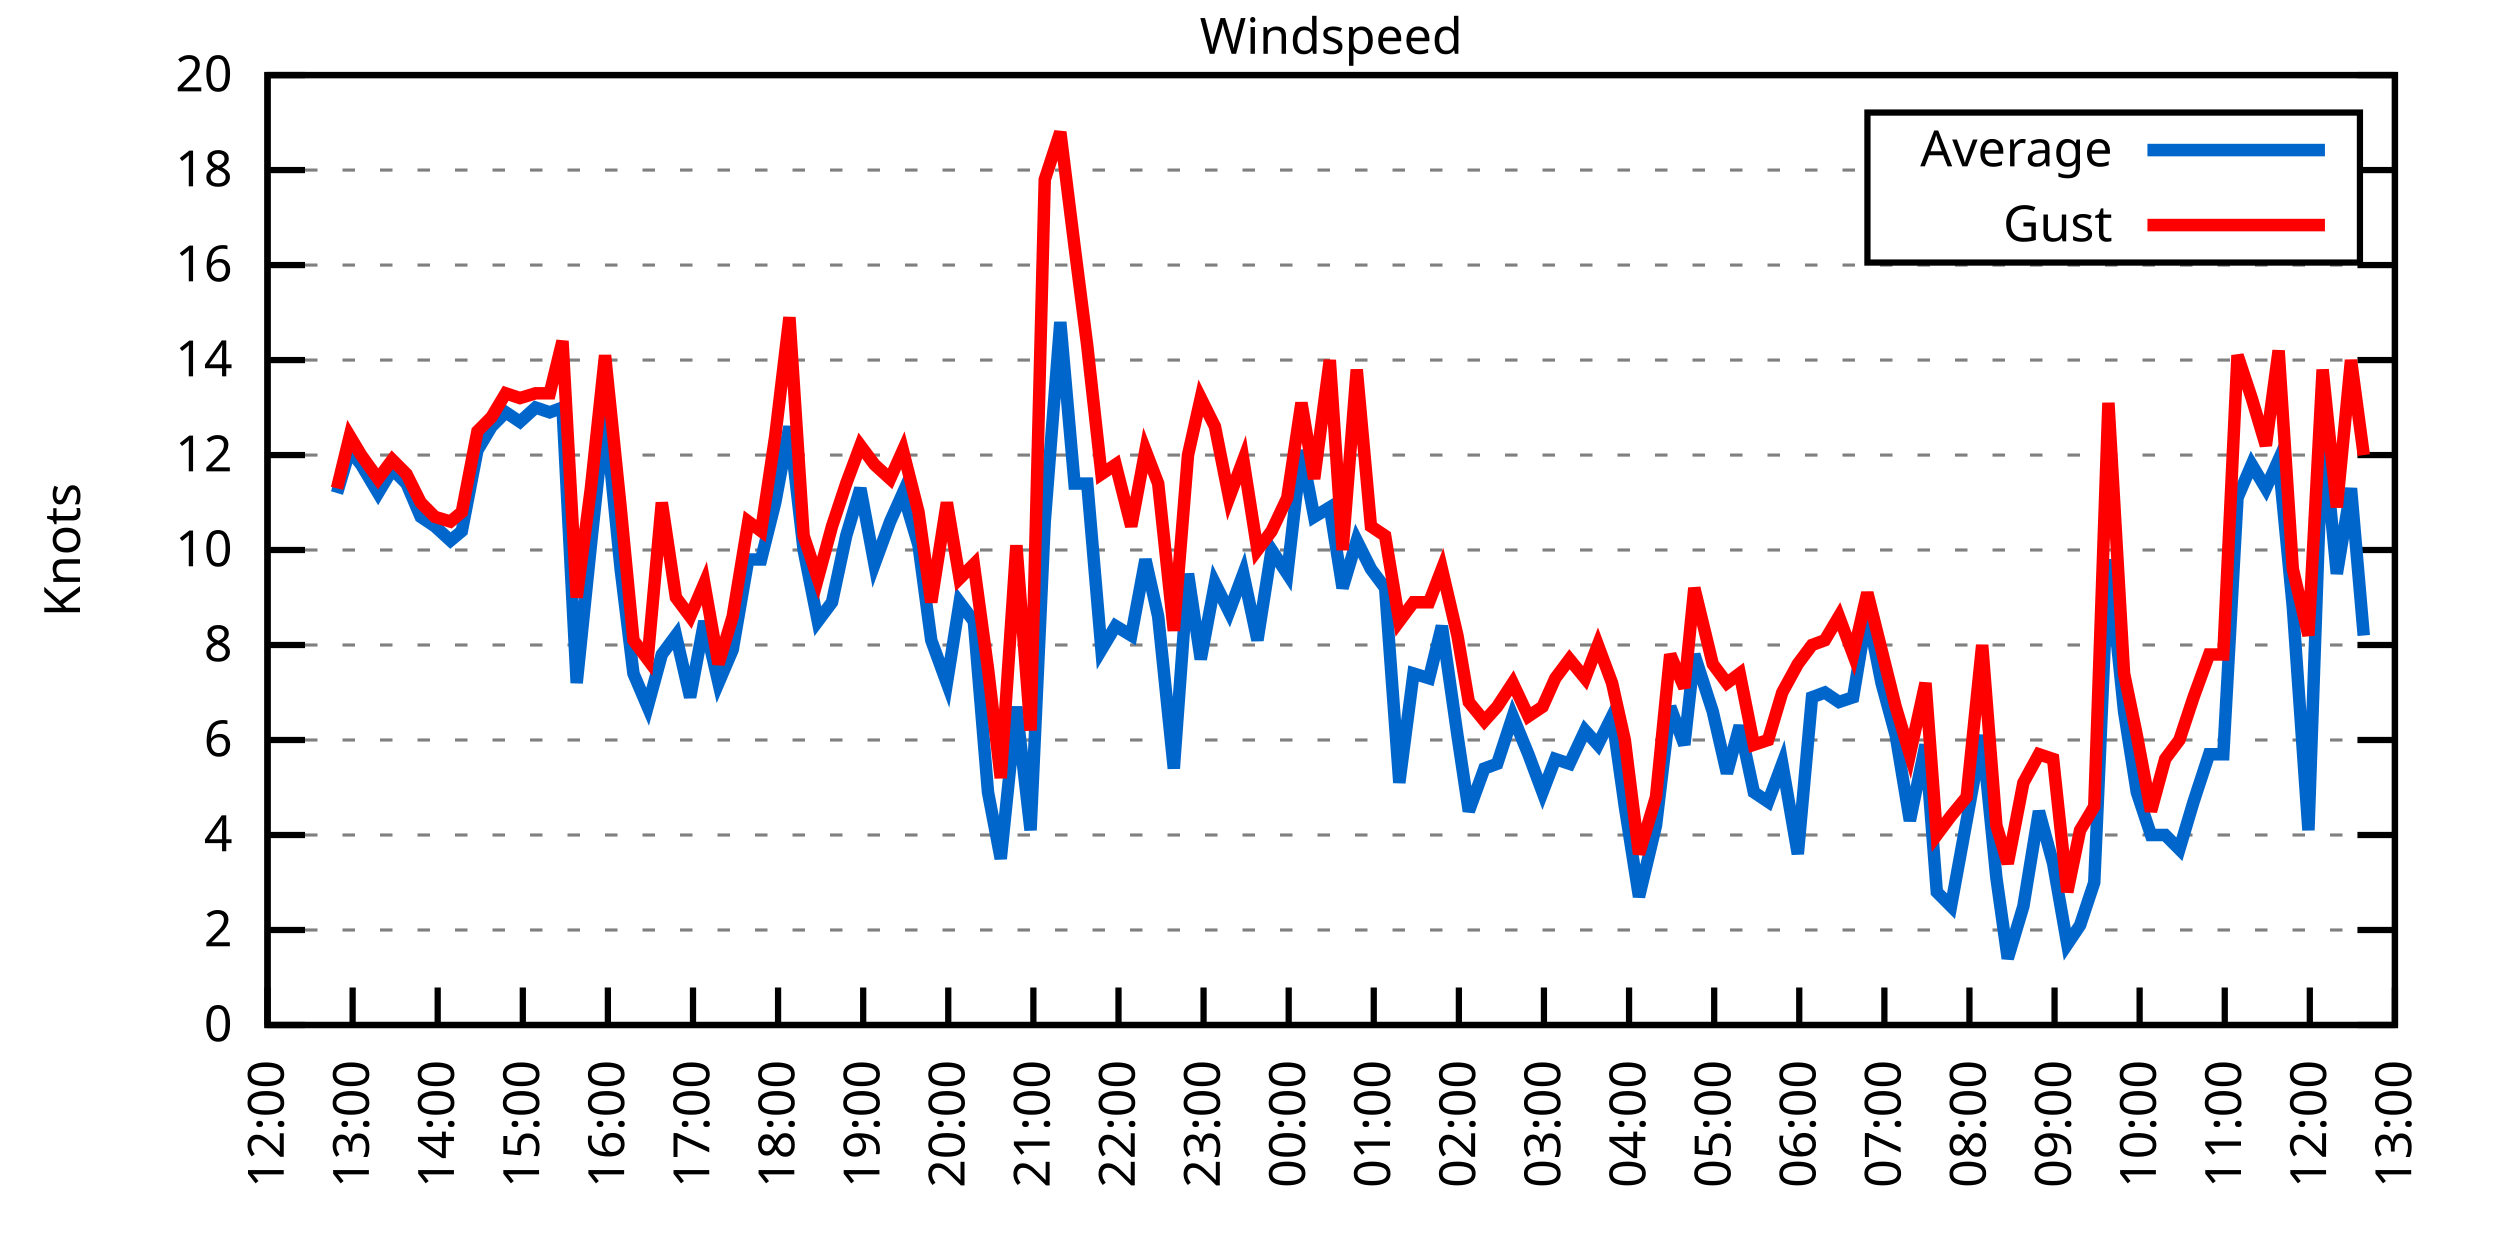
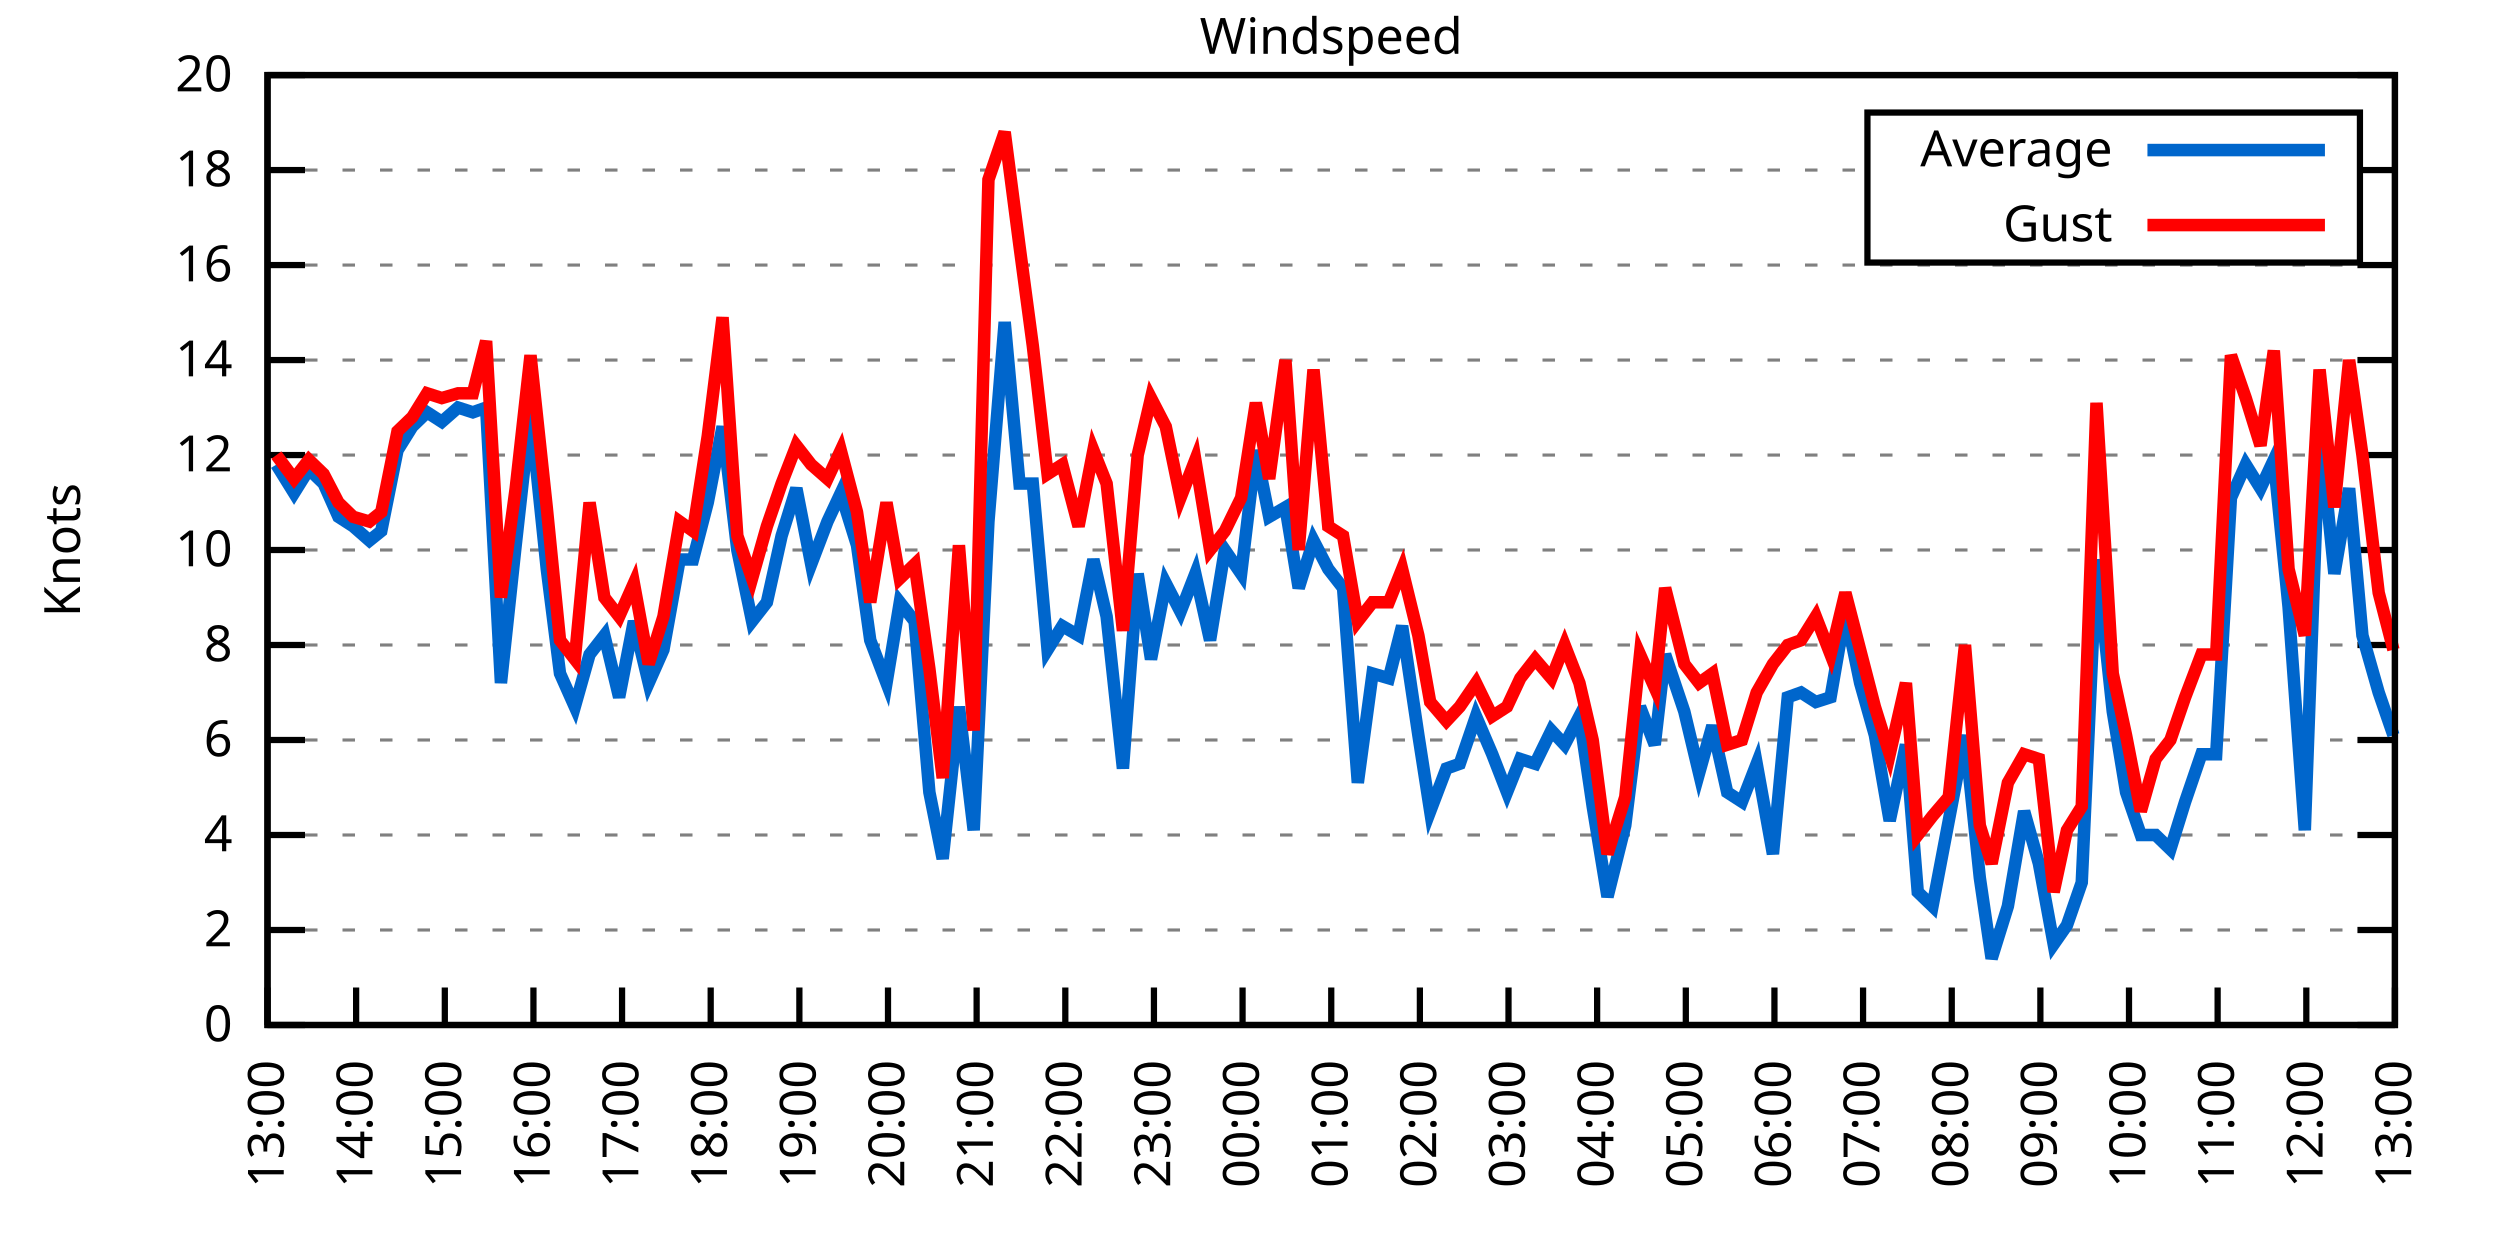
<svg xmlns="http://www.w3.org/2000/svg" xmlns:xlink="http://www.w3.org/1999/xlink" width="400" height="200" viewBox="0 0 400 200">
  <g id="gnuplot_canvas">
    <rect x="0" y="0" width="400" height="200" fill="none" />
    <defs>
      <circle id="gpDot" r="0.5" stroke-width="0.5" stroke="currentColor" />
      <path id="gpPt0" stroke-width="0.333" stroke="currentColor" d="M-1,0 h2 M0,-1 v2" />
      <path id="gpPt1" stroke-width="0.333" stroke="currentColor" d="M-1,-1 L1,1 M1,-1 L-1,1" />
      <path id="gpPt2" stroke-width="0.333" stroke="currentColor" d="M-1,0 L1,0 M0,-1 L0,1 M-1,-1 L1,1 M-1,1 L1,-1" />
      <rect id="gpPt3" stroke-width="0.333" stroke="currentColor" x="-1" y="-1" width="2" height="2" />
      <rect id="gpPt4" stroke-width="0.333" stroke="currentColor" fill="currentColor" x="-1" y="-1" width="2" height="2" />
      <circle id="gpPt5" stroke-width="0.333" stroke="currentColor" cx="0" cy="0" r="1" />
      <use xlink:href="#gpPt5" id="gpPt6" fill="currentColor" stroke="none" />
      <path id="gpPt7" stroke-width="0.333" stroke="currentColor" d="M0,-1.33 L-1.33,0.67 L1.33,0.67 z" />
      <use xlink:href="#gpPt7" id="gpPt8" fill="currentColor" stroke="none" />
      <use xlink:href="#gpPt7" id="gpPt9" stroke="currentColor" transform="rotate(180)" />
      <use xlink:href="#gpPt9" id="gpPt10" fill="currentColor" stroke="none" />
      <use xlink:href="#gpPt3" id="gpPt11" stroke="currentColor" transform="rotate(45)" />
      <use xlink:href="#gpPt11" id="gpPt12" fill="currentColor" stroke="none" />
      <path id="gpPt13" stroke-width="0.333" stroke="currentColor" d="M0,1.330 L1.265,0.411 L0.782,-1.067 L-0.782,-1.076 L-1.265,0.411 z" />
      <use xlink:href="#gpPt13" id="gpPt14" fill="currentColor" stroke="none" />
      <filter id="textbox" filterUnits="objectBoundingBox" x="0" y="0" height="1" width="1">
        <feFlood flood-color="white" flood-opacity="1" result="bgnd" />
        <feComposite in="SourceGraphic" in2="bgnd" operator="atop" />
      </filter>
      <filter id="greybox" filterUnits="objectBoundingBox" x="0" y="0" height="1" width="1">
        <feFlood flood-color="lightgrey" flood-opacity="1" result="grey" />
        <feComposite in="SourceGraphic" in2="grey" operator="atop" />
      </filter>
    </defs>
    <g fill="none" color="white" stroke="currentColor" stroke-width="1.00" stroke-linecap="butt" stroke-linejoin="miter">
</g>
    <g fill="none" color="black" stroke="currentColor" stroke-width="1.00" stroke-linecap="butt" stroke-linejoin="miter">
      <g stroke="none" shape-rendering="crispEdges">
        <polygon fill="rgb(255, 255, 255)" points="42.80,164.00 383.18,164.00 383.18,12.02 42.80,12.02 " />
      </g>
    </g>
    <g fill="none" color="black" stroke="currentColor" stroke-width="1.00" stroke-linecap="butt" stroke-linejoin="miter">
</g>
    <g fill="none" color="black" stroke="black" stroke-width="0.50" stroke-linecap="butt" stroke-linejoin="miter">
</g>
    <g fill="none" color="gray" stroke="currentColor" stroke-width="0.50" stroke-linecap="butt" stroke-linejoin="miter">
      <path stroke="gray" stroke-dasharray="2,4" class="gridline" d="M42.80,164.00 L383.19,164.00  " />
    </g>
    <g fill="none" color="gray" stroke="gray" stroke-width="1.00" stroke-linecap="butt" stroke-linejoin="miter">
</g>
    <g fill="none" color="black" stroke="currentColor" stroke-width="1.00" stroke-linecap="butt" stroke-linejoin="miter">
      <path stroke="black" d="M42.80,164.00 L48.80,164.00 M383.19,164.00 L377.19,164.00  " />
      <g transform="translate(37.20,166.60)" stroke="none" fill="black" font-family="Sans" font-size="8.00" text-anchor="end">
        <text>
          <tspan font-family="Sans"> 0</tspan>
        </text>
      </g>
    </g>
    <g fill="none" color="black" stroke="currentColor" stroke-width="1.00" stroke-linecap="butt" stroke-linejoin="miter">
</g>
    <g fill="none" color="black" stroke="black" stroke-width="0.50" stroke-linecap="butt" stroke-linejoin="miter">
</g>
    <g fill="none" color="gray" stroke="currentColor" stroke-width="0.50" stroke-linecap="butt" stroke-linejoin="miter">
      <path stroke="gray" stroke-dasharray="2,4" class="gridline" d="M42.80,148.80 L383.19,148.80  " />
    </g>
    <g fill="none" color="gray" stroke="gray" stroke-width="1.00" stroke-linecap="butt" stroke-linejoin="miter">
</g>
    <g fill="none" color="black" stroke="currentColor" stroke-width="1.00" stroke-linecap="butt" stroke-linejoin="miter">
      <path stroke="black" d="M42.80,148.80 L48.80,148.80 M383.19,148.80 L377.19,148.80  " />
      <g transform="translate(37.20,151.40)" stroke="none" fill="black" font-family="Sans" font-size="8.00" text-anchor="end">
        <text>
          <tspan font-family="Sans"> 2</tspan>
        </text>
      </g>
    </g>
    <g fill="none" color="black" stroke="currentColor" stroke-width="1.00" stroke-linecap="butt" stroke-linejoin="miter">
</g>
    <g fill="none" color="black" stroke="black" stroke-width="0.50" stroke-linecap="butt" stroke-linejoin="miter">
</g>
    <g fill="none" color="gray" stroke="currentColor" stroke-width="0.50" stroke-linecap="butt" stroke-linejoin="miter">
      <path stroke="gray" stroke-dasharray="2,4" class="gridline" d="M42.80,133.60 L383.19,133.60  " />
    </g>
    <g fill="none" color="gray" stroke="gray" stroke-width="1.00" stroke-linecap="butt" stroke-linejoin="miter">
</g>
    <g fill="none" color="black" stroke="currentColor" stroke-width="1.00" stroke-linecap="butt" stroke-linejoin="miter">
      <path stroke="black" d="M42.80,133.60 L48.80,133.60 M383.19,133.60 L377.19,133.60  " />
      <g transform="translate(37.20,136.20)" stroke="none" fill="black" font-family="Sans" font-size="8.00" text-anchor="end">
        <text>
          <tspan font-family="Sans"> 4</tspan>
        </text>
      </g>
    </g>
    <g fill="none" color="black" stroke="currentColor" stroke-width="1.00" stroke-linecap="butt" stroke-linejoin="miter">
</g>
    <g fill="none" color="black" stroke="black" stroke-width="0.50" stroke-linecap="butt" stroke-linejoin="miter">
</g>
    <g fill="none" color="gray" stroke="currentColor" stroke-width="0.50" stroke-linecap="butt" stroke-linejoin="miter">
      <path stroke="gray" stroke-dasharray="2,4" class="gridline" d="M42.80,118.40 L383.19,118.40  " />
    </g>
    <g fill="none" color="gray" stroke="gray" stroke-width="1.00" stroke-linecap="butt" stroke-linejoin="miter">
</g>
    <g fill="none" color="black" stroke="currentColor" stroke-width="1.00" stroke-linecap="butt" stroke-linejoin="miter">
      <path stroke="black" d="M42.80,118.40 L48.80,118.40 M383.19,118.40 L377.19,118.40  " />
      <g transform="translate(37.20,121.00)" stroke="none" fill="black" font-family="Sans" font-size="8.00" text-anchor="end">
        <text>
          <tspan font-family="Sans"> 6</tspan>
        </text>
      </g>
    </g>
    <g fill="none" color="black" stroke="currentColor" stroke-width="1.00" stroke-linecap="butt" stroke-linejoin="miter">
</g>
    <g fill="none" color="black" stroke="black" stroke-width="0.50" stroke-linecap="butt" stroke-linejoin="miter">
</g>
    <g fill="none" color="gray" stroke="currentColor" stroke-width="0.50" stroke-linecap="butt" stroke-linejoin="miter">
      <path stroke="gray" stroke-dasharray="2,4" class="gridline" d="M42.80,103.20 L383.19,103.20  " />
    </g>
    <g fill="none" color="gray" stroke="gray" stroke-width="1.00" stroke-linecap="butt" stroke-linejoin="miter">
</g>
    <g fill="none" color="black" stroke="currentColor" stroke-width="1.00" stroke-linecap="butt" stroke-linejoin="miter">
      <path stroke="black" d="M42.80,103.20 L48.80,103.20 M383.19,103.20 L377.19,103.20  " />
      <g transform="translate(37.20,105.80)" stroke="none" fill="black" font-family="Sans" font-size="8.00" text-anchor="end">
        <text>
          <tspan font-family="Sans"> 8</tspan>
        </text>
      </g>
    </g>
    <g fill="none" color="black" stroke="currentColor" stroke-width="1.00" stroke-linecap="butt" stroke-linejoin="miter">
</g>
    <g fill="none" color="black" stroke="black" stroke-width="0.50" stroke-linecap="butt" stroke-linejoin="miter">
</g>
    <g fill="none" color="gray" stroke="currentColor" stroke-width="0.50" stroke-linecap="butt" stroke-linejoin="miter">
      <path stroke="gray" stroke-dasharray="2,4" class="gridline" d="M42.80,88.00 L383.19,88.00  " />
    </g>
    <g fill="none" color="gray" stroke="gray" stroke-width="1.00" stroke-linecap="butt" stroke-linejoin="miter">
</g>
    <g fill="none" color="black" stroke="currentColor" stroke-width="1.00" stroke-linecap="butt" stroke-linejoin="miter">
      <path stroke="black" d="M42.80,88.00 L48.80,88.00 M383.19,88.00 L377.19,88.00  " />
      <g transform="translate(37.20,90.60)" stroke="none" fill="black" font-family="Sans" font-size="8.00" text-anchor="end">
        <text>
          <tspan font-family="Sans"> 10</tspan>
        </text>
      </g>
    </g>
    <g fill="none" color="black" stroke="currentColor" stroke-width="1.00" stroke-linecap="butt" stroke-linejoin="miter">
</g>
    <g fill="none" color="black" stroke="black" stroke-width="0.50" stroke-linecap="butt" stroke-linejoin="miter">
</g>
    <g fill="none" color="gray" stroke="currentColor" stroke-width="0.50" stroke-linecap="butt" stroke-linejoin="miter">
      <path stroke="gray" stroke-dasharray="2,4" class="gridline" d="M42.80,72.81 L383.19,72.81  " />
    </g>
    <g fill="none" color="gray" stroke="gray" stroke-width="1.00" stroke-linecap="butt" stroke-linejoin="miter">
</g>
    <g fill="none" color="black" stroke="currentColor" stroke-width="1.00" stroke-linecap="butt" stroke-linejoin="miter">
      <path stroke="black" d="M42.80,72.81 L48.80,72.81 M383.19,72.81 L377.19,72.81  " />
      <g transform="translate(37.20,75.41)" stroke="none" fill="black" font-family="Sans" font-size="8.00" text-anchor="end">
        <text>
          <tspan font-family="Sans"> 12</tspan>
        </text>
      </g>
    </g>
    <g fill="none" color="black" stroke="currentColor" stroke-width="1.00" stroke-linecap="butt" stroke-linejoin="miter">
</g>
    <g fill="none" color="black" stroke="black" stroke-width="0.50" stroke-linecap="butt" stroke-linejoin="miter">
</g>
    <g fill="none" color="gray" stroke="currentColor" stroke-width="0.50" stroke-linecap="butt" stroke-linejoin="miter">
      <path stroke="gray" stroke-dasharray="2,4" class="gridline" d="M42.80,57.61 L383.19,57.61  " />
    </g>
    <g fill="none" color="gray" stroke="gray" stroke-width="1.00" stroke-linecap="butt" stroke-linejoin="miter">
</g>
    <g fill="none" color="black" stroke="currentColor" stroke-width="1.00" stroke-linecap="butt" stroke-linejoin="miter">
      <path stroke="black" d="M42.80,57.61 L48.80,57.61 M383.19,57.61 L377.19,57.61  " />
      <g transform="translate(37.20,60.21)" stroke="none" fill="black" font-family="Sans" font-size="8.00" text-anchor="end">
        <text>
          <tspan font-family="Sans"> 14</tspan>
        </text>
      </g>
    </g>
    <g fill="none" color="black" stroke="currentColor" stroke-width="1.00" stroke-linecap="butt" stroke-linejoin="miter">
</g>
    <g fill="none" color="black" stroke="black" stroke-width="0.50" stroke-linecap="butt" stroke-linejoin="miter">
</g>
    <g fill="none" color="gray" stroke="currentColor" stroke-width="0.50" stroke-linecap="butt" stroke-linejoin="miter">
      <path stroke="gray" stroke-dasharray="2,4" class="gridline" d="M42.80,42.41 L383.19,42.41  " />
    </g>
    <g fill="none" color="gray" stroke="gray" stroke-width="1.00" stroke-linecap="butt" stroke-linejoin="miter">
</g>
    <g fill="none" color="black" stroke="currentColor" stroke-width="1.00" stroke-linecap="butt" stroke-linejoin="miter">
      <path stroke="black" d="M42.80,42.41 L48.80,42.41 M383.19,42.41 L377.19,42.41  " />
      <g transform="translate(37.20,45.01)" stroke="none" fill="black" font-family="Sans" font-size="8.00" text-anchor="end">
        <text>
          <tspan font-family="Sans"> 16</tspan>
        </text>
      </g>
    </g>
    <g fill="none" color="black" stroke="currentColor" stroke-width="1.00" stroke-linecap="butt" stroke-linejoin="miter">
</g>
    <g fill="none" color="black" stroke="black" stroke-width="0.50" stroke-linecap="butt" stroke-linejoin="miter">
</g>
    <g fill="none" color="gray" stroke="currentColor" stroke-width="0.50" stroke-linecap="butt" stroke-linejoin="miter">
      <path stroke="gray" stroke-dasharray="2,4" class="gridline" d="M42.80,27.21 L298.79,27.21 M377.59,27.21 L383.19,27.21  " />
    </g>
    <g fill="none" color="gray" stroke="gray" stroke-width="1.00" stroke-linecap="butt" stroke-linejoin="miter">
</g>
    <g fill="none" color="black" stroke="currentColor" stroke-width="1.00" stroke-linecap="butt" stroke-linejoin="miter">
      <path stroke="black" d="M42.80,27.21 L48.80,27.21 M383.19,27.21 L377.19,27.21  " />
      <g transform="translate(37.20,29.81)" stroke="none" fill="black" font-family="Sans" font-size="8.00" text-anchor="end">
        <text>
          <tspan font-family="Sans"> 18</tspan>
        </text>
      </g>
    </g>
    <g fill="none" color="black" stroke="currentColor" stroke-width="1.00" stroke-linecap="butt" stroke-linejoin="miter">
</g>
    <g fill="none" color="black" stroke="black" stroke-width="0.50" stroke-linecap="butt" stroke-linejoin="miter">
</g>
    <g fill="none" color="gray" stroke="currentColor" stroke-width="0.50" stroke-linecap="butt" stroke-linejoin="miter">
      <path stroke="gray" stroke-dasharray="2,4" class="gridline" d="M42.80,12.01 L383.19,12.01  " />
    </g>
    <g fill="none" color="gray" stroke="gray" stroke-width="1.00" stroke-linecap="butt" stroke-linejoin="miter">
</g>
    <g fill="none" color="black" stroke="currentColor" stroke-width="1.00" stroke-linecap="butt" stroke-linejoin="miter">
      <path stroke="black" d="M42.80,12.01 L48.80,12.01 M383.19,12.01 L377.19,12.01  " />
      <g transform="translate(37.20,14.61)" stroke="none" fill="black" font-family="Sans" font-size="8.00" text-anchor="end">
        <text>
          <tspan font-family="Sans"> 20</tspan>
        </text>
      </g>
    </g>
    <g fill="none" color="black" stroke="currentColor" stroke-width="1.00" stroke-linecap="butt" stroke-linejoin="miter">
      <path stroke="black" d="M42.80,164.00 L42.80,158.00  " />
      <g transform="translate(45.40,169.60) rotate(270.00)" stroke="none" fill="black" font-family="Sans" font-size="8.00" text-anchor="end">
        <text>
-           <tspan font-family="Sans">12:00</tspan>
-         </text>
-       </g>
-     </g>
-     <g fill="none" color="black" stroke="currentColor" stroke-width="1.00" stroke-linecap="butt" stroke-linejoin="miter">
-       <path stroke="black" d="M56.42,164.00 L56.42,158.00  " />
-       <g transform="translate(59.02,169.60) rotate(270.00)" stroke="none" fill="black" font-family="Sans" font-size="8.00" text-anchor="end">
-         <text>
          <tspan font-family="Sans">13:00</tspan>
        </text>
      </g>
    </g>
    <g fill="none" color="black" stroke="currentColor" stroke-width="1.00" stroke-linecap="butt" stroke-linejoin="miter">
-       <path stroke="black" d="M70.03,164.00 L70.03,158.00  " />
-       <g transform="translate(72.63,169.60) rotate(270.00)" stroke="none" fill="black" font-family="Sans" font-size="8.00" text-anchor="end">
+       <path stroke="black" d="M56.98,164.00 L56.98,158.00  " />
+       <g transform="translate(59.58,169.60) rotate(270.00)" stroke="none" fill="black" font-family="Sans" font-size="8.00" text-anchor="end">
        <text>
          <tspan font-family="Sans">14:00</tspan>
        </text>
      </g>
    </g>
    <g fill="none" color="black" stroke="currentColor" stroke-width="1.00" stroke-linecap="butt" stroke-linejoin="miter">
-       <path stroke="black" d="M83.65,164.00 L83.65,158.00  " />
-       <g transform="translate(86.25,169.60) rotate(270.00)" stroke="none" fill="black" font-family="Sans" font-size="8.00" text-anchor="end">
+       <path stroke="black" d="M71.17,164.00 L71.17,158.00  " />
+       <g transform="translate(73.77,169.60) rotate(270.00)" stroke="none" fill="black" font-family="Sans" font-size="8.00" text-anchor="end">
        <text>
          <tspan font-family="Sans">15:00</tspan>
        </text>
      </g>
    </g>
    <g fill="none" color="black" stroke="currentColor" stroke-width="1.00" stroke-linecap="butt" stroke-linejoin="miter">
-       <path stroke="black" d="M97.26,164.00 L97.26,158.00  " />
-       <g transform="translate(99.86,169.60) rotate(270.00)" stroke="none" fill="black" font-family="Sans" font-size="8.00" text-anchor="end">
+       <path stroke="black" d="M85.35,164.00 L85.35,158.00  " />
+       <g transform="translate(87.95,169.60) rotate(270.00)" stroke="none" fill="black" font-family="Sans" font-size="8.00" text-anchor="end">
        <text>
          <tspan font-family="Sans">16:00</tspan>
        </text>
      </g>
    </g>
    <g fill="none" color="black" stroke="currentColor" stroke-width="1.00" stroke-linecap="butt" stroke-linejoin="miter">
-       <path stroke="black" d="M110.88,164.00 L110.88,158.00  " />
-       <g transform="translate(113.48,169.60) rotate(270.00)" stroke="none" fill="black" font-family="Sans" font-size="8.00" text-anchor="end">
+       <path stroke="black" d="M99.53,164.00 L99.53,158.00  " />
+       <g transform="translate(102.13,169.60) rotate(270.00)" stroke="none" fill="black" font-family="Sans" font-size="8.00" text-anchor="end">
        <text>
          <tspan font-family="Sans">17:00</tspan>
        </text>
      </g>
    </g>
    <g fill="none" color="black" stroke="currentColor" stroke-width="1.00" stroke-linecap="butt" stroke-linejoin="miter">
-       <path stroke="black" d="M124.49,164.00 L124.49,158.00  " />
-       <g transform="translate(127.09,169.60) rotate(270.00)" stroke="none" fill="black" font-family="Sans" font-size="8.00" text-anchor="end">
+       <path stroke="black" d="M113.71,164.00 L113.71,158.00  " />
+       <g transform="translate(116.31,169.60) rotate(270.00)" stroke="none" fill="black" font-family="Sans" font-size="8.00" text-anchor="end">
        <text>
          <tspan font-family="Sans">18:00</tspan>
        </text>
      </g>
    </g>
    <g fill="none" color="black" stroke="currentColor" stroke-width="1.00" stroke-linecap="butt" stroke-linejoin="miter">
-       <path stroke="black" d="M138.11,164.00 L138.11,158.00  " />
-       <g transform="translate(140.71,169.60) rotate(270.00)" stroke="none" fill="black" font-family="Sans" font-size="8.00" text-anchor="end">
+       <path stroke="black" d="M127.90,164.00 L127.90,158.00  " />
+       <g transform="translate(130.50,169.60) rotate(270.00)" stroke="none" fill="black" font-family="Sans" font-size="8.00" text-anchor="end">
        <text>
          <tspan font-family="Sans">19:00</tspan>
        </text>
      </g>
    </g>
    <g fill="none" color="black" stroke="currentColor" stroke-width="1.00" stroke-linecap="butt" stroke-linejoin="miter">
-       <path stroke="black" d="M151.72,164.00 L151.72,158.00  " />
-       <g transform="translate(154.32,169.60) rotate(270.00)" stroke="none" fill="black" font-family="Sans" font-size="8.00" text-anchor="end">
+       <path stroke="black" d="M142.08,164.00 L142.08,158.00  " />
+       <g transform="translate(144.68,169.60) rotate(270.00)" stroke="none" fill="black" font-family="Sans" font-size="8.00" text-anchor="end">
        <text>
          <tspan font-family="Sans">20:00</tspan>
        </text>
      </g>
    </g>
    <g fill="none" color="black" stroke="currentColor" stroke-width="1.00" stroke-linecap="butt" stroke-linejoin="miter">
-       <path stroke="black" d="M165.34,164.00 L165.34,158.00  " />
-       <g transform="translate(167.94,169.60) rotate(270.00)" stroke="none" fill="black" font-family="Sans" font-size="8.00" text-anchor="end">
+       <path stroke="black" d="M156.26,164.00 L156.26,158.00  " />
+       <g transform="translate(158.86,169.60) rotate(270.00)" stroke="none" fill="black" font-family="Sans" font-size="8.00" text-anchor="end">
        <text>
          <tspan font-family="Sans">21:00</tspan>
        </text>
      </g>
    </g>
    <g fill="none" color="black" stroke="currentColor" stroke-width="1.00" stroke-linecap="butt" stroke-linejoin="miter">
-       <path stroke="black" d="M178.96,164.00 L178.96,158.00  " />
-       <g transform="translate(181.56,169.60) rotate(270.00)" stroke="none" fill="black" font-family="Sans" font-size="8.00" text-anchor="end">
+       <path stroke="black" d="M170.45,164.00 L170.45,158.00  " />
+       <g transform="translate(173.05,169.60) rotate(270.00)" stroke="none" fill="black" font-family="Sans" font-size="8.00" text-anchor="end">
        <text>
          <tspan font-family="Sans">22:00</tspan>
        </text>
      </g>
    </g>
    <g fill="none" color="black" stroke="currentColor" stroke-width="1.00" stroke-linecap="butt" stroke-linejoin="miter">
-       <path stroke="black" d="M192.57,164.00 L192.57,158.00  " />
-       <g transform="translate(195.17,169.60) rotate(270.00)" stroke="none" fill="black" font-family="Sans" font-size="8.00" text-anchor="end">
+       <path stroke="black" d="M184.63,164.00 L184.63,158.00  " />
+       <g transform="translate(187.23,169.60) rotate(270.00)" stroke="none" fill="black" font-family="Sans" font-size="8.00" text-anchor="end">
        <text>
          <tspan font-family="Sans">23:00</tspan>
        </text>
      </g>
    </g>
    <g fill="none" color="black" stroke="currentColor" stroke-width="1.00" stroke-linecap="butt" stroke-linejoin="miter">
-       <path stroke="black" d="M206.19,164.00 L206.19,158.00  " />
-       <g transform="translate(208.79,169.60) rotate(270.00)" stroke="none" fill="black" font-family="Sans" font-size="8.00" text-anchor="end">
+       <path stroke="black" d="M198.81,164.00 L198.81,158.00  " />
+       <g transform="translate(201.41,169.60) rotate(270.00)" stroke="none" fill="black" font-family="Sans" font-size="8.00" text-anchor="end">
        <text>
          <tspan font-family="Sans">00:00</tspan>
        </text>
      </g>
    </g>
    <g fill="none" color="black" stroke="currentColor" stroke-width="1.00" stroke-linecap="butt" stroke-linejoin="miter">
-       <path stroke="black" d="M219.80,164.00 L219.80,158.00  " />
-       <g transform="translate(222.40,169.60) rotate(270.00)" stroke="none" fill="black" font-family="Sans" font-size="8.00" text-anchor="end">
+       <path stroke="black" d="M213.00,164.00 L213.00,158.00  " />
+       <g transform="translate(215.60,169.60) rotate(270.00)" stroke="none" fill="black" font-family="Sans" font-size="8.00" text-anchor="end">
        <text>
          <tspan font-family="Sans">01:00</tspan>
        </text>
      </g>
    </g>
    <g fill="none" color="black" stroke="currentColor" stroke-width="1.00" stroke-linecap="butt" stroke-linejoin="miter">
-       <path stroke="black" d="M233.42,164.00 L233.42,158.00  " />
-       <g transform="translate(236.02,169.60) rotate(270.00)" stroke="none" fill="black" font-family="Sans" font-size="8.00" text-anchor="end">
+       <path stroke="black" d="M227.18,164.00 L227.18,158.00  " />
+       <g transform="translate(229.78,169.60) rotate(270.00)" stroke="none" fill="black" font-family="Sans" font-size="8.00" text-anchor="end">
        <text>
          <tspan font-family="Sans">02:00</tspan>
        </text>
      </g>
    </g>
    <g fill="none" color="black" stroke="currentColor" stroke-width="1.00" stroke-linecap="butt" stroke-linejoin="miter">
-       <path stroke="black" d="M247.03,164.00 L247.03,158.00  " />
-       <g transform="translate(249.63,169.60) rotate(270.00)" stroke="none" fill="black" font-family="Sans" font-size="8.00" text-anchor="end">
+       <path stroke="black" d="M241.36,164.00 L241.36,158.00  " />
+       <g transform="translate(243.96,169.60) rotate(270.00)" stroke="none" fill="black" font-family="Sans" font-size="8.00" text-anchor="end">
        <text>
          <tspan font-family="Sans">03:00</tspan>
        </text>
      </g>
    </g>
    <g fill="none" color="black" stroke="currentColor" stroke-width="1.00" stroke-linecap="butt" stroke-linejoin="miter">
-       <path stroke="black" d="M260.65,164.00 L260.65,158.00  " />
-       <g transform="translate(263.25,169.60) rotate(270.00)" stroke="none" fill="black" font-family="Sans" font-size="8.00" text-anchor="end">
+       <path stroke="black" d="M255.54,164.00 L255.54,158.00  " />
+       <g transform="translate(258.14,169.60) rotate(270.00)" stroke="none" fill="black" font-family="Sans" font-size="8.00" text-anchor="end">
        <text>
          <tspan font-family="Sans">04:00</tspan>
        </text>
      </g>
    </g>
    <g fill="none" color="black" stroke="currentColor" stroke-width="1.00" stroke-linecap="butt" stroke-linejoin="miter">
-       <path stroke="black" d="M274.27,164.00 L274.27,158.00  " />
-       <g transform="translate(276.87,169.60) rotate(270.00)" stroke="none" fill="black" font-family="Sans" font-size="8.00" text-anchor="end">
+       <path stroke="black" d="M269.73,164.00 L269.73,158.00  " />
+       <g transform="translate(272.33,169.60) rotate(270.00)" stroke="none" fill="black" font-family="Sans" font-size="8.00" text-anchor="end">
        <text>
          <tspan font-family="Sans">05:00</tspan>
        </text>
      </g>
    </g>
    <g fill="none" color="black" stroke="currentColor" stroke-width="1.00" stroke-linecap="butt" stroke-linejoin="miter">
-       <path stroke="black" d="M287.88,164.00 L287.88,158.00  " />
-       <g transform="translate(290.48,169.60) rotate(270.00)" stroke="none" fill="black" font-family="Sans" font-size="8.00" text-anchor="end">
+       <path stroke="black" d="M283.91,164.00 L283.91,158.00  " />
+       <g transform="translate(286.51,169.60) rotate(270.00)" stroke="none" fill="black" font-family="Sans" font-size="8.00" text-anchor="end">
        <text>
          <tspan font-family="Sans">06:00</tspan>
        </text>
      </g>
    </g>
    <g fill="none" color="black" stroke="currentColor" stroke-width="1.00" stroke-linecap="butt" stroke-linejoin="miter">
-       <path stroke="black" d="M301.50,164.00 L301.50,158.00  " />
-       <g transform="translate(304.10,169.60) rotate(270.00)" stroke="none" fill="black" font-family="Sans" font-size="8.00" text-anchor="end">
+       <path stroke="black" d="M298.09,164.00 L298.09,158.00  " />
+       <g transform="translate(300.69,169.60) rotate(270.00)" stroke="none" fill="black" font-family="Sans" font-size="8.00" text-anchor="end">
        <text>
          <tspan font-family="Sans">07:00</tspan>
        </text>
      </g>
    </g>
    <g fill="none" color="black" stroke="currentColor" stroke-width="1.00" stroke-linecap="butt" stroke-linejoin="miter">
-       <path stroke="black" d="M315.11,164.00 L315.11,158.00  " />
-       <g transform="translate(317.71,169.60) rotate(270.00)" stroke="none" fill="black" font-family="Sans" font-size="8.00" text-anchor="end">
+       <path stroke="black" d="M312.28,164.00 L312.28,158.00  " />
+       <g transform="translate(314.88,169.60) rotate(270.00)" stroke="none" fill="black" font-family="Sans" font-size="8.00" text-anchor="end">
        <text>
          <tspan font-family="Sans">08:00</tspan>
        </text>
      </g>
    </g>
    <g fill="none" color="black" stroke="currentColor" stroke-width="1.00" stroke-linecap="butt" stroke-linejoin="miter">
-       <path stroke="black" d="M328.73,164.00 L328.73,158.00  " />
-       <g transform="translate(331.33,169.60) rotate(270.00)" stroke="none" fill="black" font-family="Sans" font-size="8.00" text-anchor="end">
+       <path stroke="black" d="M326.46,164.00 L326.46,158.00  " />
+       <g transform="translate(329.06,169.60) rotate(270.00)" stroke="none" fill="black" font-family="Sans" font-size="8.00" text-anchor="end">
        <text>
          <tspan font-family="Sans">09:00</tspan>
        </text>
      </g>
    </g>
    <g fill="none" color="black" stroke="currentColor" stroke-width="1.00" stroke-linecap="butt" stroke-linejoin="miter">
-       <path stroke="black" d="M342.34,164.00 L342.34,158.00  " />
-       <g transform="translate(344.94,169.60) rotate(270.00)" stroke="none" fill="black" font-family="Sans" font-size="8.00" text-anchor="end">
+       <path stroke="black" d="M340.64,164.00 L340.64,158.00  " />
+       <g transform="translate(343.24,169.60) rotate(270.00)" stroke="none" fill="black" font-family="Sans" font-size="8.00" text-anchor="end">
        <text>
          <tspan font-family="Sans">10:00</tspan>
        </text>
      </g>
    </g>
    <g fill="none" color="black" stroke="currentColor" stroke-width="1.00" stroke-linecap="butt" stroke-linejoin="miter">
-       <path stroke="black" d="M355.96,164.00 L355.96,158.00  " />
-       <g transform="translate(358.56,169.60) rotate(270.00)" stroke="none" fill="black" font-family="Sans" font-size="8.00" text-anchor="end">
+       <path stroke="black" d="M354.82,164.00 L354.82,158.00  " />
+       <g transform="translate(357.42,169.60) rotate(270.00)" stroke="none" fill="black" font-family="Sans" font-size="8.00" text-anchor="end">
        <text>
          <tspan font-family="Sans">11:00</tspan>
        </text>
      </g>
    </g>
    <g fill="none" color="black" stroke="currentColor" stroke-width="1.00" stroke-linecap="butt" stroke-linejoin="miter">
-       <path stroke="black" d="M369.57,164.00 L369.57,158.00  " />
-       <g transform="translate(372.17,169.60) rotate(270.00)" stroke="none" fill="black" font-family="Sans" font-size="8.00" text-anchor="end">
+       <path stroke="black" d="M369.01,164.00 L369.01,158.00  " />
+       <g transform="translate(371.61,169.60) rotate(270.00)" stroke="none" fill="black" font-family="Sans" font-size="8.00" text-anchor="end">
        <text>
          <tspan font-family="Sans">12:00</tspan>
        </text>
      </g>
    </g>
    <g fill="none" color="black" stroke="currentColor" stroke-width="1.00" stroke-linecap="butt" stroke-linejoin="miter">
      <path stroke="black" d="M383.19,164.00 L383.19,158.00  " />
      <g transform="translate(385.79,169.60) rotate(270.00)" stroke="none" fill="black" font-family="Sans" font-size="8.00" text-anchor="end">
        <text>
          <tspan font-family="Sans">13:00</tspan>
        </text>
      </g>
    </g>
    <g fill="none" color="black" stroke="currentColor" stroke-width="1.00" stroke-linecap="butt" stroke-linejoin="miter">
</g>
    <g fill="none" color="black" stroke="currentColor" stroke-width="1.00" stroke-linecap="butt" stroke-linejoin="miter">
      <path stroke="black" d="M42.80,12.01 L42.80,164.00 L383.19,164.00 L383.19,12.01 L42.80,12.01 Z  " />
    </g>
    <g fill="none" color="black" stroke="currentColor" stroke-width="1.00" stroke-linecap="butt" stroke-linejoin="miter">
</g>
    <g fill="none" color="black" stroke="currentColor" stroke-width="1.00" stroke-linecap="butt" stroke-linejoin="miter">
      <path stroke="black" d="M298.79,42.01 L298.79,18.01 L377.59,18.01 L377.59,42.01 L298.79,42.01 Z  " />
    </g>
    <g id="Windspeed_plot_1">
      <g fill="none" color="white" stroke="black" stroke-width="2.00" stroke-linecap="butt" stroke-linejoin="miter">
</g>
      <g fill="none" color="black" stroke="currentColor" stroke-width="2.00" stroke-linecap="butt" stroke-linejoin="miter">
        <g transform="translate(337.99,26.61)" stroke="none" fill="black" font-family="Sans" font-size="8.00" text-anchor="end">
          <text>
            <tspan font-family="Sans">Average</tspan>
          </text>
        </g>
      </g>
      <g fill="none" color="black" stroke="currentColor" stroke-width="2.00" stroke-linecap="butt" stroke-linejoin="miter">
-         <path stroke="rgb(  0, 102, 204)" d="M343.59,24.01 L371.99,24.01 M53.92,78.89 L55.96,72.05 L57.78,74.33 L60.50,78.89 L62.77,75.09 L65.04,77.37   L67.31,82.69 L69.58,84.21 L72.07,86.49 L73.89,84.97 L76.39,72.05 L78.65,68.25 L80.92,65.97 L83.19,67.49   L85.69,65.21 L87.96,65.97 L90.00,65.21 L92.27,109.28 L94.54,87.25 L96.81,65.97 L99.30,91.04 L101.35,107.76   L103.62,113.08 L105.89,104.72 L108.15,101.68 L110.42,111.56 L112.69,99.40 L114.96,109.28 L117.23,103.96 L119.73,89.52   L121.77,89.52 L124.04,80.41 L126.31,68.25 L128.58,88.00 L130.85,99.40 L133.12,96.36 L135.39,85.73 L137.66,78.13   L139.92,90.28 L142.42,83.45 L144.46,78.89 L146.96,87.25 L149.00,102.44 L151.50,109.28 L153.54,96.36 L155.81,99.40   L158.08,126.76 L160.12,137.40 L162.62,113.08 L164.89,132.84 L167.16,83.45 L169.65,51.53 L171.92,77.37 L173.96,77.37   L176.23,103.96 L178.50,100.16 L181.00,101.68 L183.27,89.52 L185.31,98.64 L187.81,122.96 L190.08,91.80 L192.12,105.48   L194.39,93.32 L196.66,97.88 L198.93,91.80 L201.19,102.44 L203.46,88.00 L205.96,91.80 L208.23,72.05 L210.27,82.69   L212.77,81.17 L214.81,94.08 L217.08,86.49 L219.35,91.04 L221.62,94.08 L223.89,125.24 L226.16,107.76 L228.65,108.52   L230.70,100.16 L233.19,117.64 L235.01,129.80 L237.50,122.96 L239.55,122.20 L242.04,114.60 L244.54,120.68 L246.81,126.76   L248.85,121.44 L251.12,122.20 L253.61,116.88 L255.66,119.16 L257.93,114.60 L259.97,129.04 L262.24,143.48 L264.96,132.08   L267.23,113.08 L269.50,119.16 L271.09,104.72 L274.04,113.84 L276.31,123.72 L278.35,116.12 L280.62,126.76 L282.89,128.28   L285.16,122.20 L287.65,136.64 L289.92,111.56 L291.97,110.80 L294.23,112.32 L296.50,111.56 L298.77,97.88 L301.04,109.28   L303.31,117.64 L305.58,131.32 L308.08,119.16 L309.89,142.72 L312.16,145.00 L314.66,131.32 L317.15,117.64 L319.42,140.44   L321.24,153.36 L323.74,145.00 L326.23,129.80 L328.50,138.16 L330.77,151.08 L332.81,148.04 L335.08,141.20 L337.35,89.52   L339.85,113.84 L341.89,126.76 L344.16,133.60 L346.43,133.60 L348.70,135.88 L350.97,128.28 L353.46,120.68 L355.73,120.68   L358.00,79.65 L360.27,74.33 L362.54,78.13 L364.58,73.57 L366.85,97.12 L369.35,132.84 L371.62,68.25 L373.89,91.80   L376.16,78.13 L378.20,101.68  " />
+         <path stroke="rgb(  0, 102, 204)" d="M343.59,24.01 L371.99,24.01 M44.22,74.33 L47.05,78.89 L49.42,75.09 L51.78,77.37 L54.15,82.69 L56.51,84.21   L59.11,86.49 L61.00,84.97 L63.60,72.05 L65.97,68.25 L68.33,65.97 L70.69,67.49 L73.29,65.21 L75.66,65.97   L77.78,65.21 L80.15,109.28 L82.51,87.25 L84.88,65.97 L87.48,91.04 L89.60,107.76 L91.97,113.08 L94.33,104.72   L96.70,101.68 L99.06,111.56 L101.42,99.40 L103.79,109.28 L106.15,103.96 L108.75,89.52 L110.88,89.52 L113.24,80.41   L115.61,68.25 L117.97,88.00 L120.33,99.40 L122.70,96.36 L125.06,85.73 L127.42,78.13 L129.79,90.28 L132.39,83.45   L134.52,78.89 L137.12,87.25 L139.24,102.44 L141.84,109.28 L143.97,96.36 L146.34,99.40 L148.70,126.76 L150.83,137.40   L153.43,113.08 L155.79,132.84 L158.15,83.45 L160.75,51.53 L163.12,77.37 L165.25,77.37 L167.61,103.96 L169.97,100.16   L172.57,101.68 L174.94,89.52 L177.06,98.64 L179.67,122.96 L182.03,91.80 L184.16,105.48 L186.52,93.32 L188.88,97.88   L191.25,91.80 L193.61,102.44 L195.98,88.00 L198.58,91.80 L200.94,72.05 L203.07,82.69 L205.67,81.17 L207.79,94.08   L210.16,86.49 L212.52,91.04 L214.89,94.08 L217.25,125.24 L219.61,107.76 L222.21,108.52 L224.34,100.16 L226.94,117.64   L228.83,129.80 L231.43,122.96 L233.56,122.20 L236.16,114.60 L238.76,120.68 L241.12,126.76 L243.25,121.44 L245.62,122.20   L248.22,116.88 L250.34,119.16 L252.71,114.60 L254.83,129.04 L257.20,143.48 L260.04,132.08 L262.40,113.08 L264.76,119.16   L266.42,104.72 L269.49,113.84 L271.85,123.72 L273.98,116.12 L276.35,126.76 L278.71,128.28 L281.07,122.20 L283.67,136.64   L286.04,111.56 L288.16,110.80 L290.53,112.32 L292.89,111.56 L295.26,97.88 L297.62,109.28 L299.98,117.64 L302.35,131.32   L304.95,119.16 L306.84,142.72 L309.20,145.00 L311.80,131.32 L314.40,117.64 L316.77,140.44 L318.66,153.36 L321.26,145.00   L323.86,129.80 L326.22,138.16 L328.59,151.08 L330.71,148.04 L333.08,141.20 L335.44,89.52 L338.04,113.84 L340.17,126.76   L342.53,133.60 L344.90,133.60 L347.26,135.88 L349.62,128.28 L352.22,120.68 L354.59,120.68 L356.95,79.65 L359.32,74.33   L361.68,78.13 L363.81,73.57 L366.17,97.12 L368.77,132.84 L371.13,68.25 L373.50,91.80 L375.86,78.13 L377.99,101.68   L380.59,110.80 L382.95,117.64  " />
      </g>
    </g>
    <g id="Windspeed_plot_2">
      <g fill="none" color="black" stroke="currentColor" stroke-width="2.00" stroke-linecap="butt" stroke-linejoin="miter">
        <g transform="translate(337.99,38.61)" stroke="none" fill="black" font-family="Sans" font-size="8.00" text-anchor="end">
          <text>
            <tspan font-family="Sans">Gust</tspan>
          </text>
        </g>
      </g>
      <g fill="none" color="black" stroke="currentColor" stroke-width="2.00" stroke-linecap="butt" stroke-linejoin="miter">
-         <path stroke="rgb(255,   0,   0)" d="M343.59,36.01 L371.99,36.01 M53.92,78.13 L55.96,69.77 L57.78,72.81 L60.50,76.61 L62.77,73.57 L65.04,75.85   L67.31,80.41 L69.58,82.69 L72.07,83.45 L73.89,81.93 L76.39,69.01 L78.65,66.73 L80.92,62.93 L83.19,63.69   L85.69,62.93 L87.96,62.93 L90.00,54.57 L92.27,95.60 L94.54,78.13 L96.81,56.85 L99.30,81.17 L101.35,102.44   L103.62,105.48 L105.89,80.41 L108.15,95.60 L110.42,98.64 L112.69,93.32 L114.96,106.24 L117.23,98.64 L119.73,83.45   L121.77,84.97 L124.04,69.77 L126.31,50.77 L128.58,85.73 L130.85,92.56 L133.12,84.21 L135.39,77.37 L137.66,71.29   L139.92,74.33 L142.42,76.61 L144.46,72.05 L146.96,81.93 L149.00,96.36 L151.50,80.41 L153.54,92.56 L155.81,90.28   L158.08,107.00 L160.12,124.48 L162.62,87.25 L164.89,116.88 L167.16,28.73 L169.65,21.13 L171.92,39.37 L173.96,55.33   L176.23,75.85 L178.50,74.33 L181.00,84.21 L183.27,72.05 L185.31,77.37 L187.81,100.92 L190.08,72.81 L192.12,63.69   L194.39,68.25 L196.66,79.65 L198.93,73.57 L201.19,88.00 L203.46,84.97 L205.96,79.65 L208.23,64.45 L210.27,76.61   L212.77,57.61 L214.81,88.00 L217.08,59.13 L219.35,84.21 L221.62,85.73 L223.89,99.40 L226.16,96.36 L228.65,96.36   L230.70,91.04 L233.19,101.68 L235.01,112.32 L237.50,115.36 L239.55,113.08 L242.04,109.28 L244.54,114.60 L246.81,113.08   L248.85,108.52 L251.12,105.48 L253.61,108.52 L255.66,103.20 L257.93,109.28 L259.97,118.40 L262.24,136.64 L264.96,127.52   L267.23,104.72 L269.50,110.04 L271.09,94.08 L274.04,106.24 L276.31,109.28 L278.35,107.76 L280.62,119.16 L282.89,118.40   L285.16,110.80 L287.65,106.24 L289.92,103.20 L291.97,102.44 L294.23,98.64 L296.50,104.72 L298.77,94.84 L301.04,103.96   L303.31,113.08 L305.58,120.68 L308.08,109.28 L309.89,133.60 L312.16,130.56 L314.66,127.52 L317.15,103.20 L319.42,132.08   L321.24,138.16 L323.74,125.24 L326.23,120.68 L328.50,121.44 L330.77,142.72 L332.81,132.84 L335.08,129.04 L337.35,64.45   L339.85,107.76 L341.89,117.64 L344.16,129.80 L346.43,121.44 L348.70,118.40 L350.97,111.56 L353.46,104.72 L355.73,104.72   L358.00,56.85 L360.27,63.69 L362.54,71.29 L364.58,56.09 L366.85,91.04 L369.35,101.68 L371.62,59.13 L373.89,81.17   L376.16,57.61 L378.20,72.81  " />
+         <path stroke="rgb(255,   0,   0)" d="M343.59,36.01 L371.99,36.01 M44.22,72.81 L47.05,76.61 L49.42,73.57 L51.78,75.85 L54.15,80.41 L56.51,82.69   L59.11,83.45 L61.00,81.93 L63.60,69.01 L65.97,66.73 L68.33,62.93 L70.69,63.69 L73.29,62.93 L75.66,62.93   L77.78,54.57 L80.15,95.60 L82.51,78.13 L84.88,56.85 L87.48,81.17 L89.60,102.44 L91.97,105.48 L94.33,80.41   L96.70,95.60 L99.06,98.64 L101.42,93.32 L103.79,106.24 L106.15,98.64 L108.75,83.45 L110.88,84.97 L113.24,69.77   L115.61,50.77 L117.97,85.73 L120.33,92.56 L122.70,84.21 L125.06,77.37 L127.42,71.29 L129.79,74.33 L132.39,76.61   L134.52,72.05 L137.12,81.93 L139.24,96.36 L141.84,80.41 L143.97,92.56 L146.34,90.28 L148.70,107.00 L150.83,124.48   L153.43,87.25 L155.79,116.88 L158.15,28.73 L160.75,21.13 L163.12,39.37 L165.25,55.33 L167.61,75.85 L169.97,74.33   L172.57,84.21 L174.94,72.05 L177.06,77.37 L179.67,100.92 L182.03,72.81 L184.16,63.69 L186.52,68.25 L188.88,79.65   L191.25,73.57 L193.61,88.00 L195.98,84.97 L198.58,79.65 L200.94,64.45 L203.07,76.61 L205.67,57.61 L207.79,88.00   L210.16,59.13 L212.52,84.21 L214.89,85.73 L217.25,99.40 L219.61,96.36 L222.21,96.36 L224.34,91.04 L226.94,101.68   L228.83,112.32 L231.43,115.36 L233.56,113.08 L236.16,109.28 L238.76,114.60 L241.12,113.08 L243.25,108.52 L245.62,105.48   L248.22,108.52 L250.34,103.20 L252.71,109.28 L254.83,118.40 L257.20,136.64 L260.04,127.52 L262.40,104.72 L264.76,110.04   L266.42,94.08 L269.49,106.24 L271.85,109.28 L273.98,107.76 L276.35,119.16 L278.71,118.40 L281.07,110.80 L283.67,106.24   L286.04,103.20 L288.16,102.44 L290.53,98.64 L292.89,104.72 L295.26,94.84 L297.62,103.96 L299.98,113.08 L302.35,120.68   L304.95,109.28 L306.84,133.60 L309.20,130.56 L311.80,127.52 L314.40,103.20 L316.77,132.08 L318.66,138.16 L321.26,125.24   L323.86,120.68 L326.22,121.44 L328.59,142.72 L330.71,132.84 L333.08,129.04 L335.44,64.45 L338.04,107.76 L340.17,117.64   L342.53,129.80 L344.90,121.44 L347.26,118.40 L349.62,111.56 L352.22,104.72 L354.59,104.72 L356.95,56.85 L359.32,63.69   L361.68,71.29 L363.81,56.09 L366.17,91.04 L368.77,101.68 L371.13,59.13 L373.50,81.17 L375.86,57.61 L377.99,72.81   L380.59,94.84 L382.95,103.96  " />
      </g>
    </g>
    <g fill="none" color="black" stroke="currentColor" stroke-width="2.00" stroke-linecap="butt" stroke-linejoin="miter">
</g>
    <g fill="none" color="black" stroke="black" stroke-width="1.00" stroke-linecap="butt" stroke-linejoin="miter">
</g>
    <g fill="none" color="black" stroke="currentColor" stroke-width="1.00" stroke-linecap="butt" stroke-linejoin="miter">
      <path stroke="black" d="M42.80,12.01 L42.80,164.00 L383.19,164.00 L383.19,12.01 L42.80,12.01 Z  " />
      <g transform="translate(12.80,88.01) rotate(270.00)" stroke="none" fill="black" font-family="Sans" font-size="8.00" text-anchor="middle">
        <text>
          <tspan font-family="Sans">Knots</tspan>
        </text>
      </g>
    </g>
    <g fill="none" color="black" stroke="currentColor" stroke-width="1.00" stroke-linecap="butt" stroke-linejoin="miter">
</g>
    <g fill="none" color="black" stroke="currentColor" stroke-width="1.00" stroke-linecap="butt" stroke-linejoin="miter">
      <g transform="translate(212.99,8.61)" stroke="none" fill="black" font-family="Sans" font-size="8.00" text-anchor="middle">
        <text>
          <tspan font-family="Sans">Windspeed</tspan>
        </text>
      </g>
    </g>
    <g fill="none" color="black" stroke="currentColor" stroke-width="1.00" stroke-linecap="butt" stroke-linejoin="miter">
</g>
  </g>
</svg>
